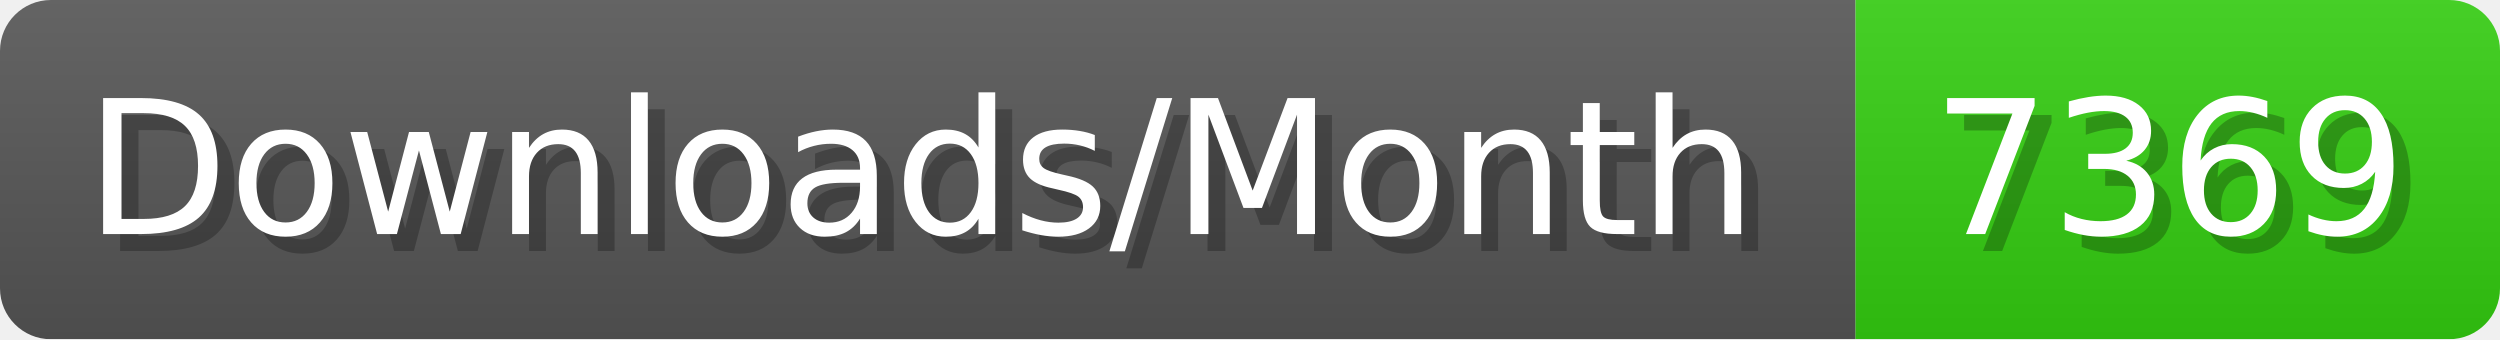
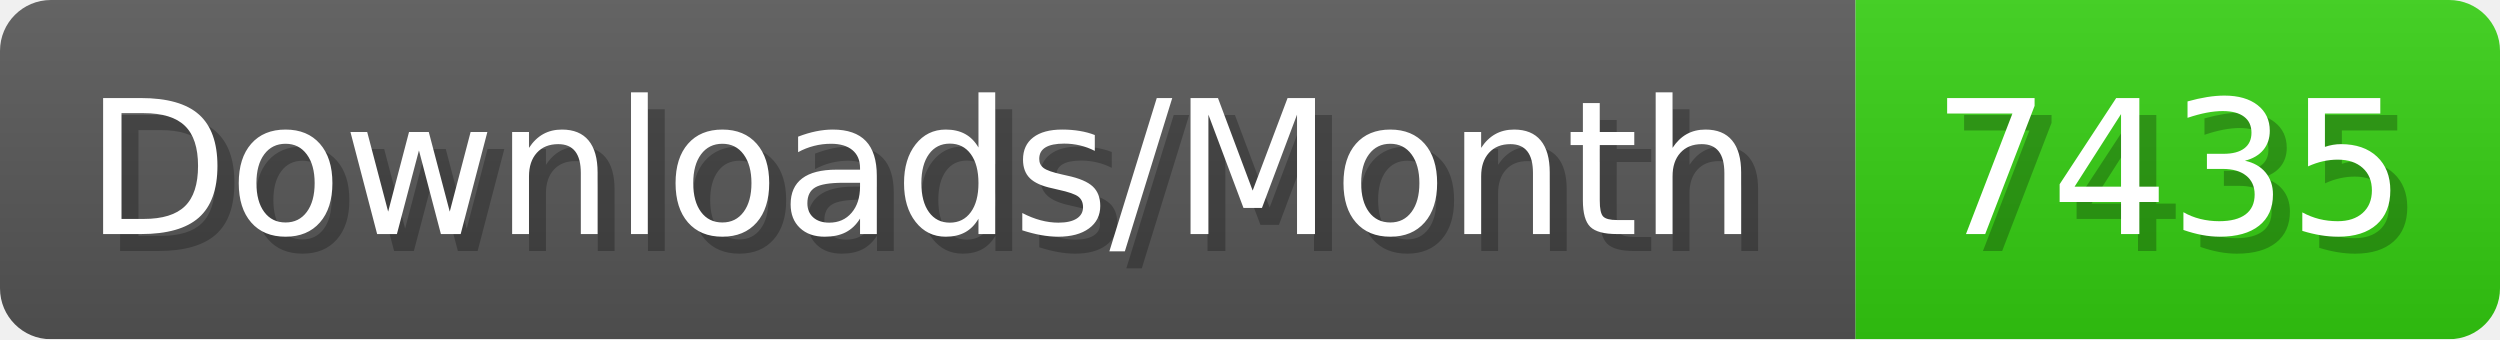
- <svg xmlns="http://www.w3.org/2000/svg" width="147.4" height="20" viewBox="0 0 1474 200" role="img" aria-label="Downloads/Month: 7369">
+ <svg xmlns="http://www.w3.org/2000/svg" width="147.4" height="20" viewBox="0 0 1474 200" role="img" aria-label="Downloads/Month: 7435">
  <linearGradient id="YlXUI" x2="0" y2="100%">
    <stop offset="0" stop-opacity=".1" stop-color="#EEE" />
    <stop offset="1" stop-opacity=".1" />
  </linearGradient>
  <mask id="JHhop">
    <rect width="1474" height="200" rx="30" fill="#FFF" />
  </mask>
  <g mask="url(#JHhop)">
    <rect width="1094" height="200" fill="#555" />
    <rect width="380" height="200" fill="#3C1" x="1094" />
    <rect width="1474" height="200" fill="url(#YlXUI)" />
  </g>
  <g aria-hidden="true" fill="#fff" text-anchor="start" font-family="Verdana,DejaVu Sans,sans-serif" font-size="110">
    <text x="60" y="148" textLength="994" fill="#000" opacity="0.25">Downloads/Month</text>
    <text x="50" y="138" textLength="994">Downloads/Month</text>
-     <text x="1149" y="148" textLength="280" fill="#000" opacity="0.25">7369</text>
-     <text x="1139" y="138" textLength="280">7369</text>
+     <text x="1149" y="148" textLength="280" fill="#000" opacity="0.25">7435</text>
+     <text x="1139" y="138" textLength="280">7435</text>
  </g>
</svg>
